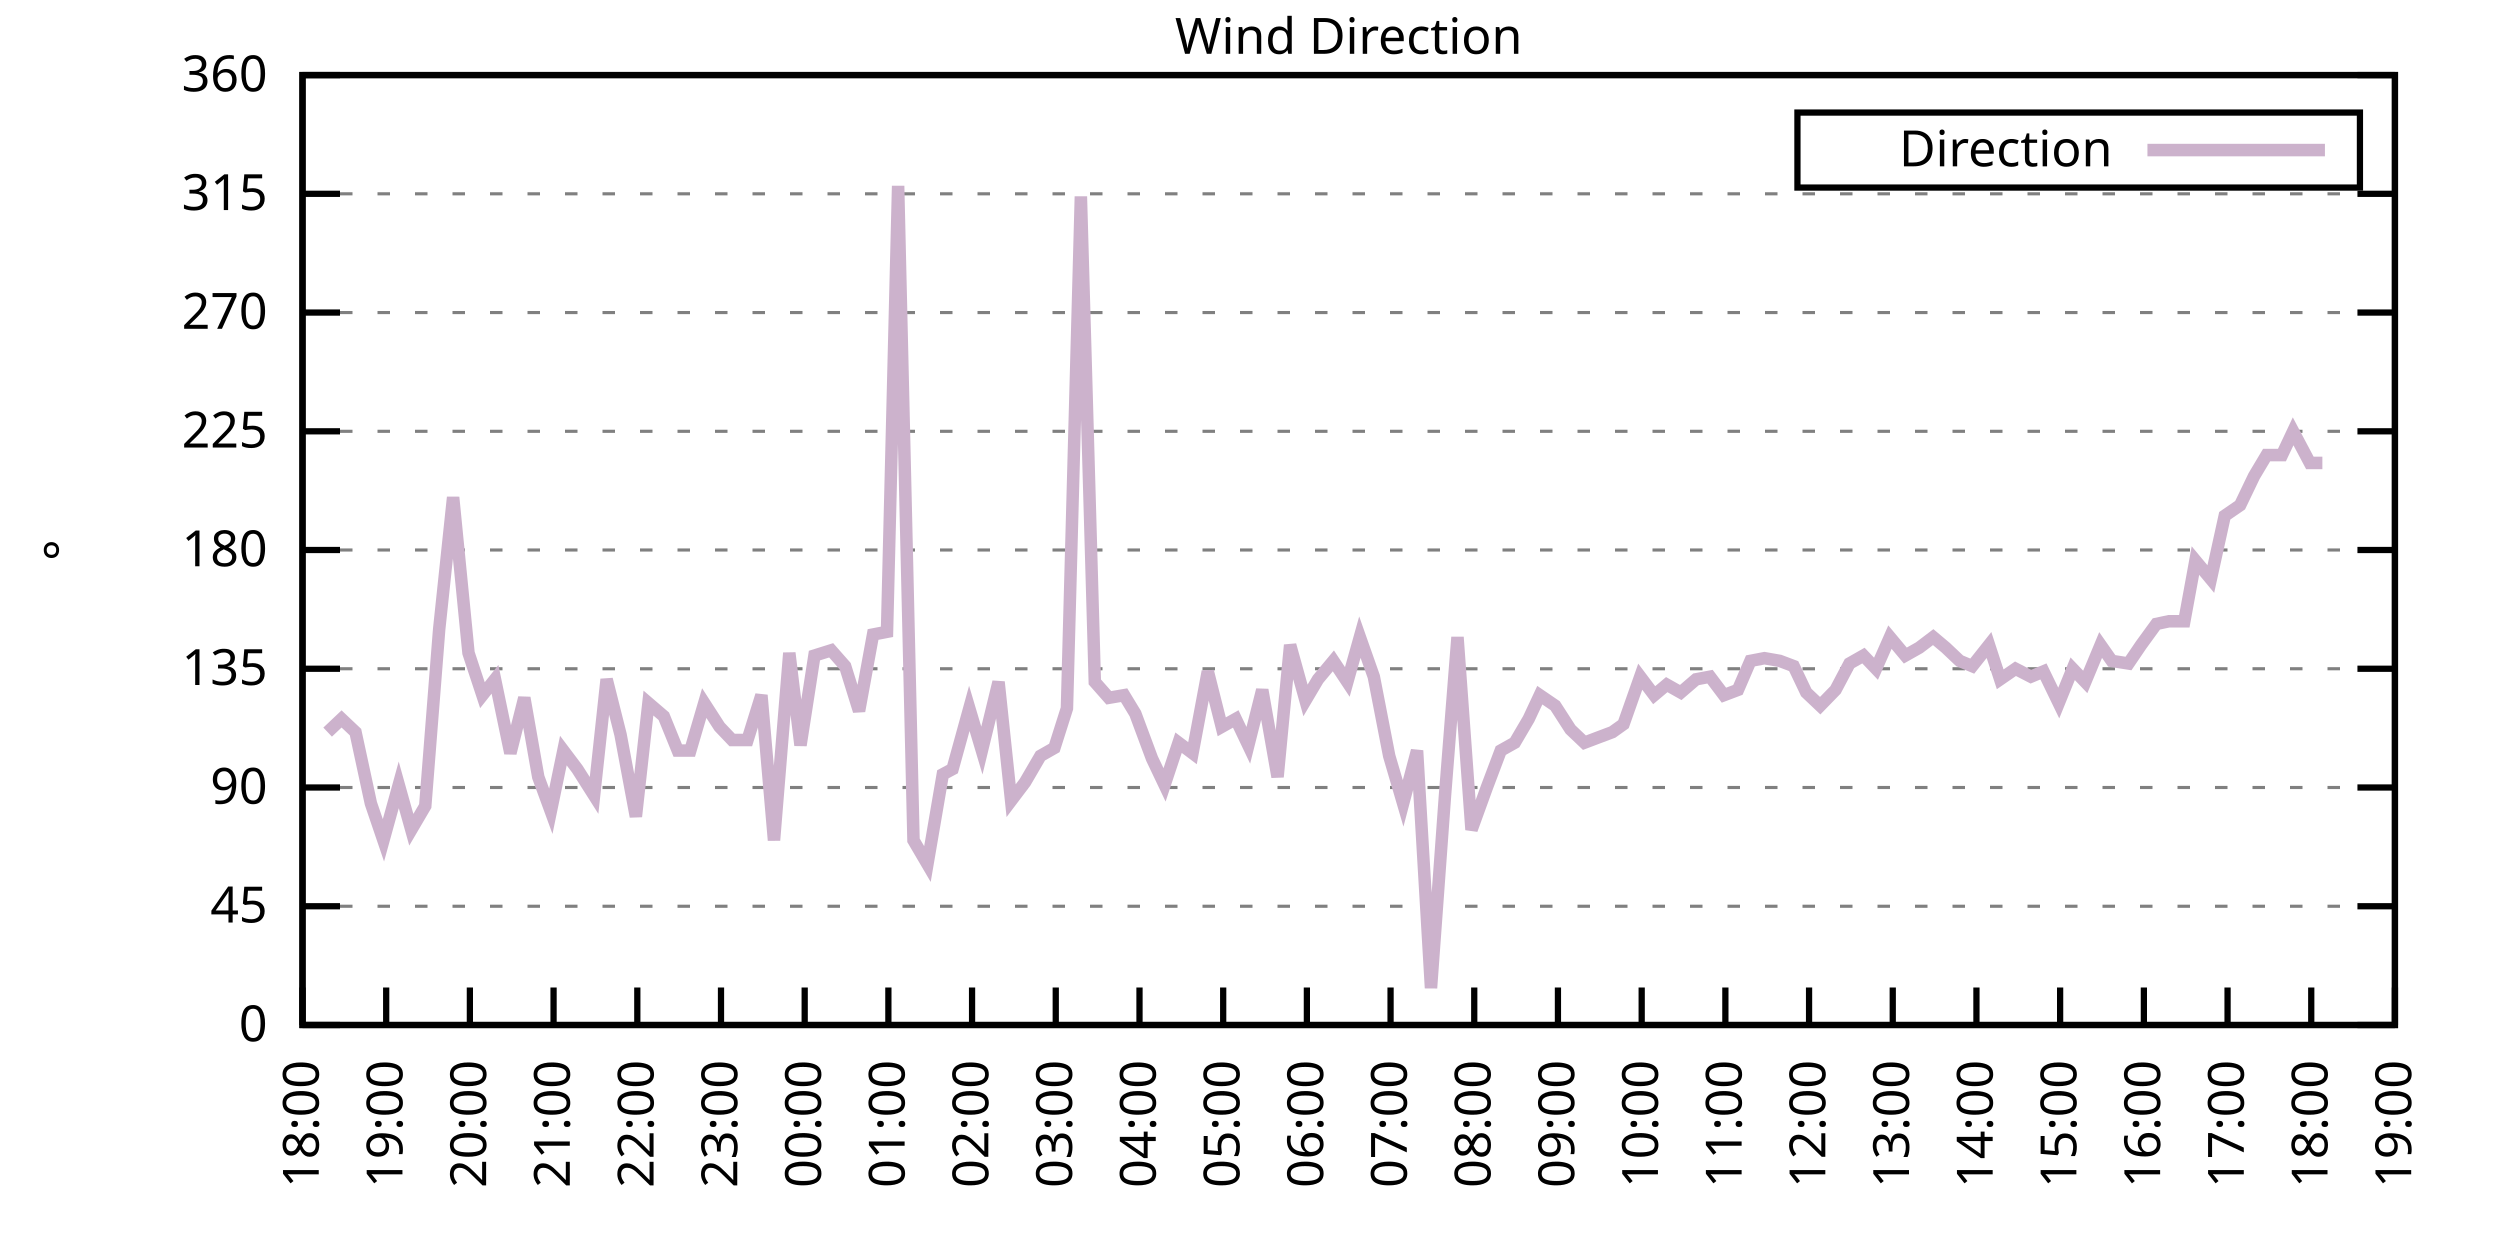
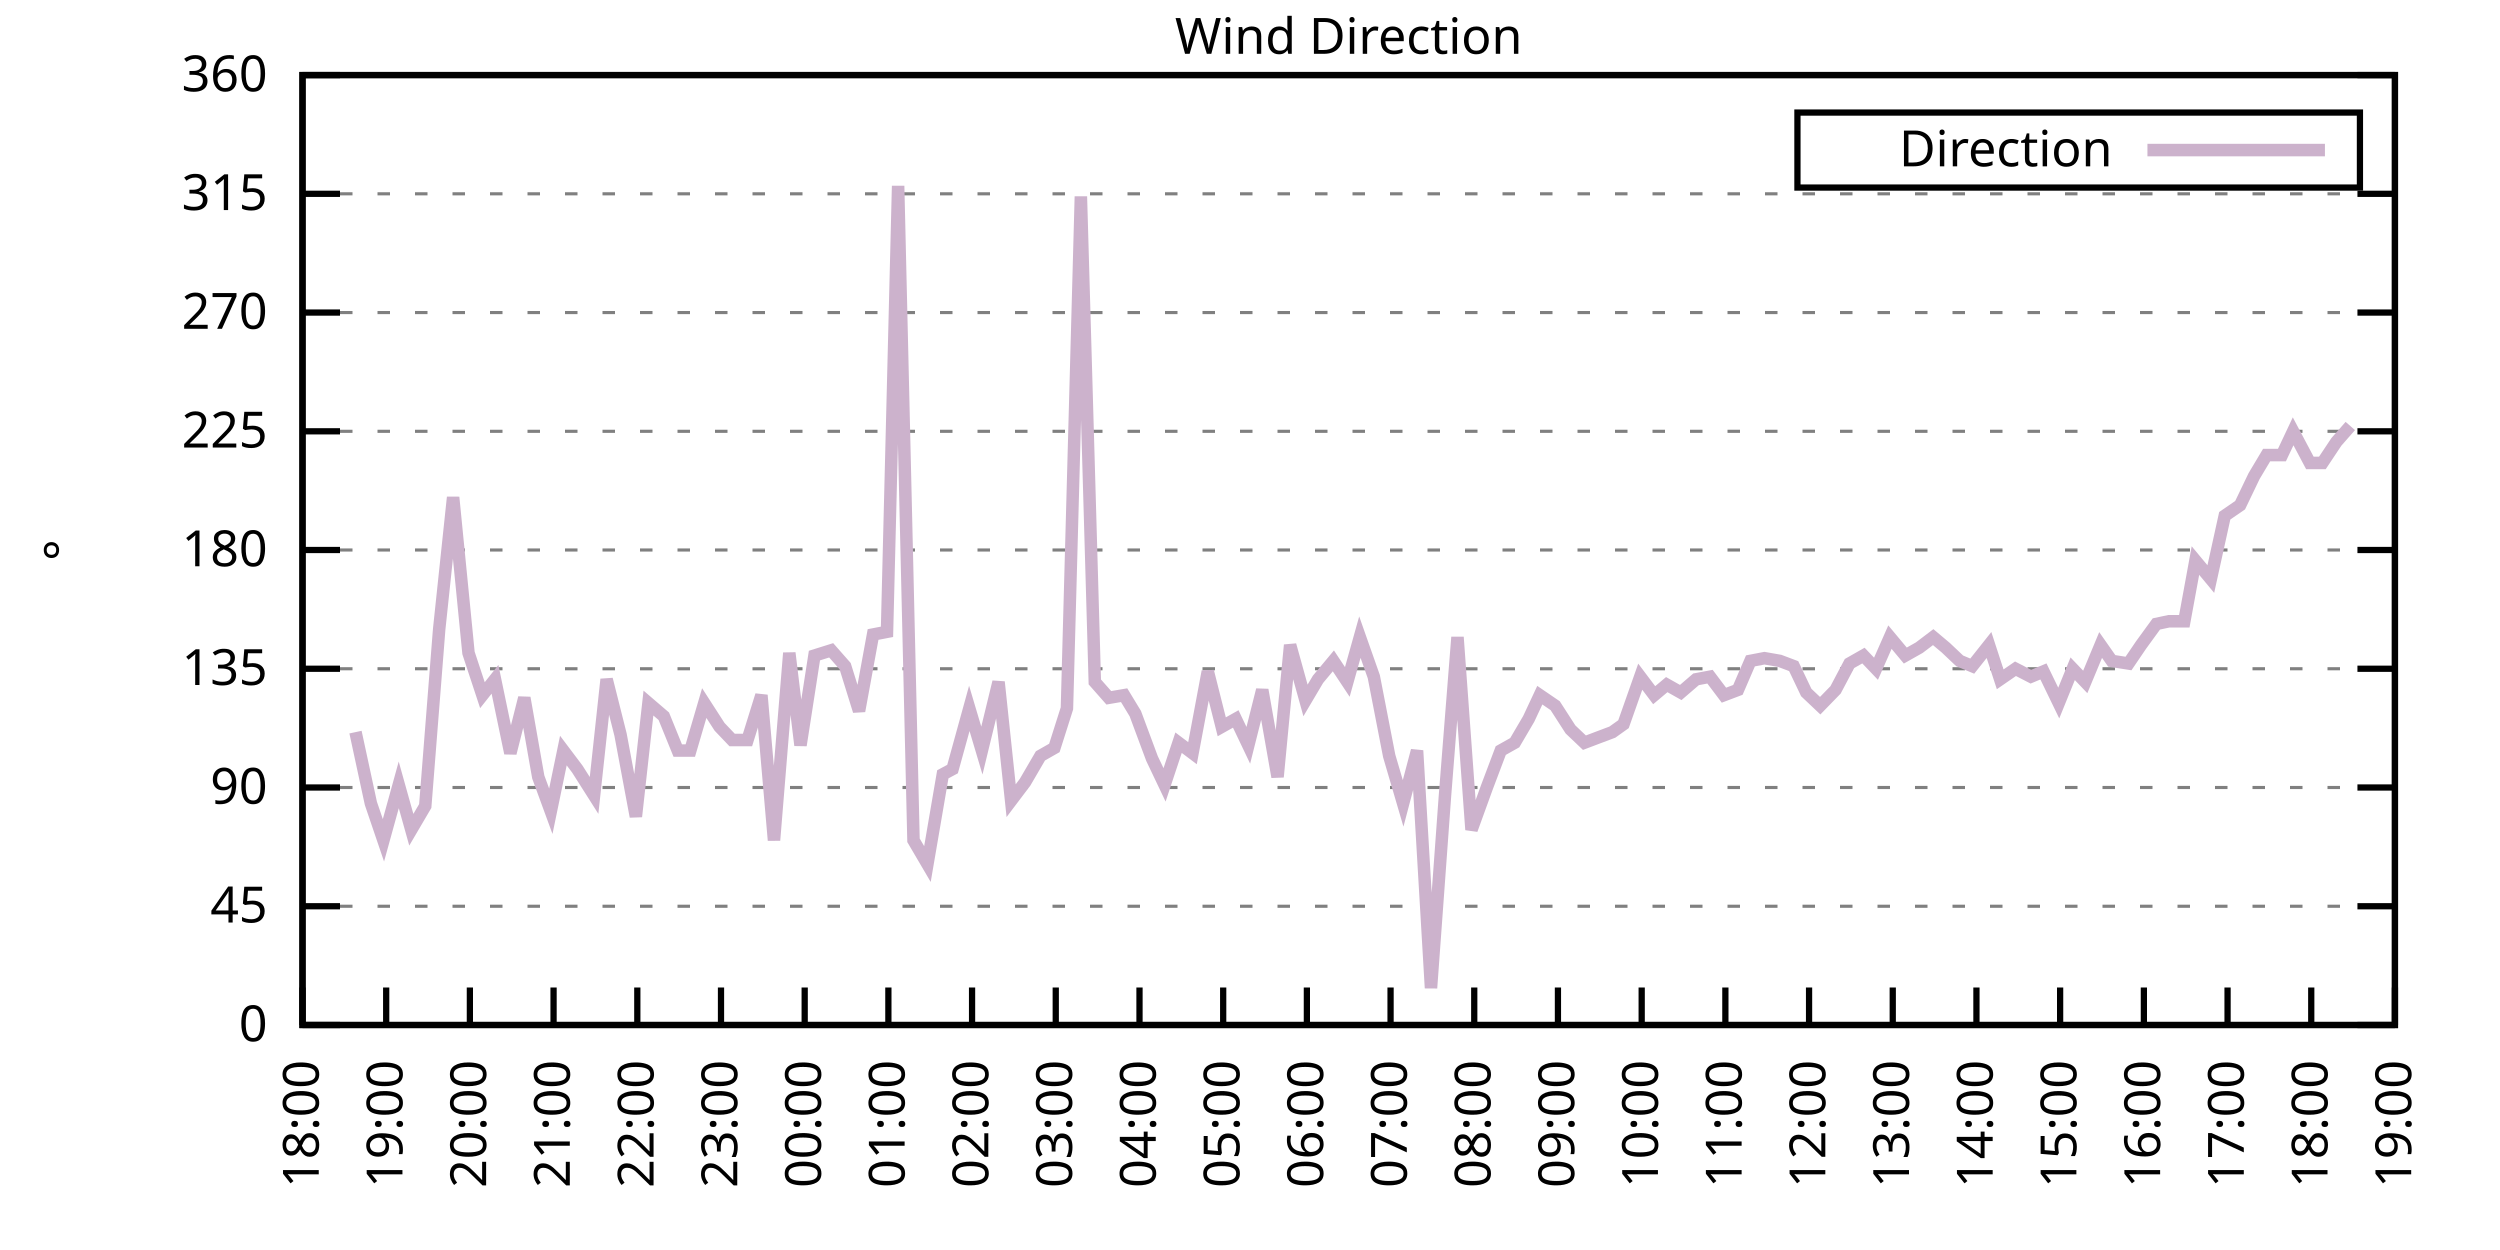
<svg xmlns="http://www.w3.org/2000/svg" xmlns:xlink="http://www.w3.org/1999/xlink" width="400" height="200" viewBox="0 0 400 200">
  <g id="gnuplot_canvas">
    <rect x="0" y="0" width="400" height="200" fill="none" />
    <defs>
      <circle id="gpDot" r="0.5" stroke-width="0.5" stroke="currentColor" />
      <path id="gpPt0" stroke-width="0.333" stroke="currentColor" d="M-1,0 h2 M0,-1 v2" />
      <path id="gpPt1" stroke-width="0.333" stroke="currentColor" d="M-1,-1 L1,1 M1,-1 L-1,1" />
      <path id="gpPt2" stroke-width="0.333" stroke="currentColor" d="M-1,0 L1,0 M0,-1 L0,1 M-1,-1 L1,1 M-1,1 L1,-1" />
      <rect id="gpPt3" stroke-width="0.333" stroke="currentColor" x="-1" y="-1" width="2" height="2" />
      <rect id="gpPt4" stroke-width="0.333" stroke="currentColor" fill="currentColor" x="-1" y="-1" width="2" height="2" />
      <circle id="gpPt5" stroke-width="0.333" stroke="currentColor" cx="0" cy="0" r="1" />
      <use xlink:href="#gpPt5" id="gpPt6" fill="currentColor" stroke="none" />
      <path id="gpPt7" stroke-width="0.333" stroke="currentColor" d="M0,-1.33 L-1.33,0.67 L1.33,0.67 z" />
      <use xlink:href="#gpPt7" id="gpPt8" fill="currentColor" stroke="none" />
      <use xlink:href="#gpPt7" id="gpPt9" stroke="currentColor" transform="rotate(180)" />
      <use xlink:href="#gpPt9" id="gpPt10" fill="currentColor" stroke="none" />
      <use xlink:href="#gpPt3" id="gpPt11" stroke="currentColor" transform="rotate(45)" />
      <use xlink:href="#gpPt11" id="gpPt12" fill="currentColor" stroke="none" />
      <path id="gpPt13" stroke-width="0.333" stroke="currentColor" d="M0,1.330 L1.265,0.411 L0.782,-1.067 L-0.782,-1.076 L-1.265,0.411 z" />
      <use xlink:href="#gpPt13" id="gpPt14" fill="currentColor" stroke="none" />
      <filter id="textbox" filterUnits="objectBoundingBox" x="0" y="0" height="1" width="1">
        <feFlood flood-color="white" flood-opacity="1" result="bgnd" />
        <feComposite in="SourceGraphic" in2="bgnd" operator="atop" />
      </filter>
      <filter id="greybox" filterUnits="objectBoundingBox" x="0" y="0" height="1" width="1">
        <feFlood flood-color="lightgrey" flood-opacity="1" result="grey" />
        <feComposite in="SourceGraphic" in2="grey" operator="atop" />
      </filter>
    </defs>
    <g fill="none" color="white" stroke="currentColor" stroke-width="1.00" stroke-linecap="butt" stroke-linejoin="miter">
</g>
    <g fill="none" color="black" stroke="currentColor" stroke-width="1.00" stroke-linecap="butt" stroke-linejoin="miter">
      <g stroke="none" shape-rendering="crispEdges">
        <polygon fill="rgb(255, 255, 255)" points="48.40,164.00 383.18,164.00 383.18,12.02 48.40,12.02 " />
      </g>
    </g>
    <g fill="none" color="black" stroke="currentColor" stroke-width="1.00" stroke-linecap="butt" stroke-linejoin="miter">
</g>
    <g fill="none" color="black" stroke="black" stroke-width="0.50" stroke-linecap="butt" stroke-linejoin="miter">
</g>
    <g fill="none" color="gray" stroke="currentColor" stroke-width="0.50" stroke-linecap="butt" stroke-linejoin="miter">
      <path stroke="gray" stroke-dasharray="2,4" class="gridline" d="M48.40,164.00 L383.19,164.00  " />
    </g>
    <g fill="none" color="gray" stroke="gray" stroke-width="1.00" stroke-linecap="butt" stroke-linejoin="miter">
</g>
    <g fill="none" color="black" stroke="currentColor" stroke-width="1.00" stroke-linecap="butt" stroke-linejoin="miter">
      <path stroke="black" d="M48.40,164.00 L54.40,164.00 M383.19,164.00 L377.19,164.00  " />
      <g transform="translate(42.80,166.60)" stroke="none" fill="black" font-family="Sans" font-size="8.00" text-anchor="end">
        <text>
          <tspan font-family="Sans"> 0</tspan>
        </text>
      </g>
    </g>
    <g fill="none" color="black" stroke="currentColor" stroke-width="1.00" stroke-linecap="butt" stroke-linejoin="miter">
</g>
    <g fill="none" color="black" stroke="black" stroke-width="0.50" stroke-linecap="butt" stroke-linejoin="miter">
</g>
    <g fill="none" color="gray" stroke="currentColor" stroke-width="0.50" stroke-linecap="butt" stroke-linejoin="miter">
      <path stroke="gray" stroke-dasharray="2,4" class="gridline" d="M48.40,145.00 L383.19,145.00  " />
    </g>
    <g fill="none" color="gray" stroke="gray" stroke-width="1.00" stroke-linecap="butt" stroke-linejoin="miter">
</g>
    <g fill="none" color="black" stroke="currentColor" stroke-width="1.00" stroke-linecap="butt" stroke-linejoin="miter">
      <path stroke="black" d="M48.40,145.00 L54.40,145.00 M383.19,145.00 L377.19,145.00  " />
      <g transform="translate(42.80,147.60)" stroke="none" fill="black" font-family="Sans" font-size="8.00" text-anchor="end">
        <text>
          <tspan font-family="Sans"> 45</tspan>
        </text>
      </g>
    </g>
    <g fill="none" color="black" stroke="currentColor" stroke-width="1.00" stroke-linecap="butt" stroke-linejoin="miter">
</g>
    <g fill="none" color="black" stroke="black" stroke-width="0.50" stroke-linecap="butt" stroke-linejoin="miter">
</g>
    <g fill="none" color="gray" stroke="currentColor" stroke-width="0.50" stroke-linecap="butt" stroke-linejoin="miter">
      <path stroke="gray" stroke-dasharray="2,4" class="gridline" d="M48.40,126.00 L383.19,126.00  " />
    </g>
    <g fill="none" color="gray" stroke="gray" stroke-width="1.00" stroke-linecap="butt" stroke-linejoin="miter">
</g>
    <g fill="none" color="black" stroke="currentColor" stroke-width="1.00" stroke-linecap="butt" stroke-linejoin="miter">
      <path stroke="black" d="M48.40,126.00 L54.40,126.00 M383.19,126.00 L377.19,126.00  " />
      <g transform="translate(42.80,128.60)" stroke="none" fill="black" font-family="Sans" font-size="8.00" text-anchor="end">
        <text>
          <tspan font-family="Sans"> 90</tspan>
        </text>
      </g>
    </g>
    <g fill="none" color="black" stroke="currentColor" stroke-width="1.00" stroke-linecap="butt" stroke-linejoin="miter">
</g>
    <g fill="none" color="black" stroke="black" stroke-width="0.50" stroke-linecap="butt" stroke-linejoin="miter">
</g>
    <g fill="none" color="gray" stroke="currentColor" stroke-width="0.50" stroke-linecap="butt" stroke-linejoin="miter">
      <path stroke="gray" stroke-dasharray="2,4" class="gridline" d="M48.40,107.00 L383.19,107.00  " />
    </g>
    <g fill="none" color="gray" stroke="gray" stroke-width="1.00" stroke-linecap="butt" stroke-linejoin="miter">
</g>
    <g fill="none" color="black" stroke="currentColor" stroke-width="1.00" stroke-linecap="butt" stroke-linejoin="miter">
      <path stroke="black" d="M48.40,107.00 L54.40,107.00 M383.19,107.00 L377.19,107.00  " />
      <g transform="translate(42.80,109.60)" stroke="none" fill="black" font-family="Sans" font-size="8.00" text-anchor="end">
        <text>
          <tspan font-family="Sans"> 135</tspan>
        </text>
      </g>
    </g>
    <g fill="none" color="black" stroke="currentColor" stroke-width="1.00" stroke-linecap="butt" stroke-linejoin="miter">
</g>
    <g fill="none" color="black" stroke="black" stroke-width="0.50" stroke-linecap="butt" stroke-linejoin="miter">
</g>
    <g fill="none" color="gray" stroke="currentColor" stroke-width="0.50" stroke-linecap="butt" stroke-linejoin="miter">
      <path stroke="gray" stroke-dasharray="2,4" class="gridline" d="M48.40,88.00 L383.19,88.00  " />
    </g>
    <g fill="none" color="gray" stroke="gray" stroke-width="1.00" stroke-linecap="butt" stroke-linejoin="miter">
</g>
    <g fill="none" color="black" stroke="currentColor" stroke-width="1.00" stroke-linecap="butt" stroke-linejoin="miter">
      <path stroke="black" d="M48.40,88.00 L54.40,88.00 M383.19,88.00 L377.19,88.00  " />
      <g transform="translate(42.80,90.60)" stroke="none" fill="black" font-family="Sans" font-size="8.00" text-anchor="end">
        <text>
          <tspan font-family="Sans"> 180</tspan>
        </text>
      </g>
    </g>
    <g fill="none" color="black" stroke="currentColor" stroke-width="1.00" stroke-linecap="butt" stroke-linejoin="miter">
</g>
    <g fill="none" color="black" stroke="black" stroke-width="0.50" stroke-linecap="butt" stroke-linejoin="miter">
</g>
    <g fill="none" color="gray" stroke="currentColor" stroke-width="0.50" stroke-linecap="butt" stroke-linejoin="miter">
      <path stroke="gray" stroke-dasharray="2,4" class="gridline" d="M48.40,69.01 L383.19,69.01  " />
    </g>
    <g fill="none" color="gray" stroke="gray" stroke-width="1.00" stroke-linecap="butt" stroke-linejoin="miter">
</g>
    <g fill="none" color="black" stroke="currentColor" stroke-width="1.00" stroke-linecap="butt" stroke-linejoin="miter">
      <path stroke="black" d="M48.40,69.01 L54.40,69.01 M383.19,69.01 L377.19,69.01  " />
      <g transform="translate(42.80,71.61)" stroke="none" fill="black" font-family="Sans" font-size="8.00" text-anchor="end">
        <text>
          <tspan font-family="Sans"> 225</tspan>
        </text>
      </g>
    </g>
    <g fill="none" color="black" stroke="currentColor" stroke-width="1.00" stroke-linecap="butt" stroke-linejoin="miter">
</g>
    <g fill="none" color="black" stroke="black" stroke-width="0.50" stroke-linecap="butt" stroke-linejoin="miter">
</g>
    <g fill="none" color="gray" stroke="currentColor" stroke-width="0.50" stroke-linecap="butt" stroke-linejoin="miter">
      <path stroke="gray" stroke-dasharray="2,4" class="gridline" d="M48.40,50.01 L383.19,50.01  " />
    </g>
    <g fill="none" color="gray" stroke="gray" stroke-width="1.00" stroke-linecap="butt" stroke-linejoin="miter">
</g>
    <g fill="none" color="black" stroke="currentColor" stroke-width="1.00" stroke-linecap="butt" stroke-linejoin="miter">
      <path stroke="black" d="M48.40,50.01 L54.40,50.01 M383.19,50.01 L377.19,50.01  " />
      <g transform="translate(42.80,52.61)" stroke="none" fill="black" font-family="Sans" font-size="8.00" text-anchor="end">
        <text>
          <tspan font-family="Sans"> 270</tspan>
        </text>
      </g>
    </g>
    <g fill="none" color="black" stroke="currentColor" stroke-width="1.00" stroke-linecap="butt" stroke-linejoin="miter">
</g>
    <g fill="none" color="black" stroke="black" stroke-width="0.50" stroke-linecap="butt" stroke-linejoin="miter">
</g>
    <g fill="none" color="gray" stroke="currentColor" stroke-width="0.50" stroke-linecap="butt" stroke-linejoin="miter">
      <path stroke="gray" stroke-dasharray="2,4" class="gridline" d="M48.40,31.01 L383.19,31.01  " />
    </g>
    <g fill="none" color="gray" stroke="gray" stroke-width="1.00" stroke-linecap="butt" stroke-linejoin="miter">
</g>
    <g fill="none" color="black" stroke="currentColor" stroke-width="1.00" stroke-linecap="butt" stroke-linejoin="miter">
      <path stroke="black" d="M48.40,31.01 L54.40,31.01 M383.19,31.01 L377.19,31.01  " />
      <g transform="translate(42.80,33.61)" stroke="none" fill="black" font-family="Sans" font-size="8.00" text-anchor="end">
        <text>
          <tspan font-family="Sans"> 315</tspan>
        </text>
      </g>
    </g>
    <g fill="none" color="black" stroke="currentColor" stroke-width="1.00" stroke-linecap="butt" stroke-linejoin="miter">
</g>
    <g fill="none" color="black" stroke="black" stroke-width="0.50" stroke-linecap="butt" stroke-linejoin="miter">
</g>
    <g fill="none" color="gray" stroke="currentColor" stroke-width="0.50" stroke-linecap="butt" stroke-linejoin="miter">
      <path stroke="gray" stroke-dasharray="2,4" class="gridline" d="M48.40,12.01 L383.19,12.01  " />
    </g>
    <g fill="none" color="gray" stroke="gray" stroke-width="1.00" stroke-linecap="butt" stroke-linejoin="miter">
</g>
    <g fill="none" color="black" stroke="currentColor" stroke-width="1.00" stroke-linecap="butt" stroke-linejoin="miter">
      <path stroke="black" d="M48.40,12.01 L54.40,12.01 M383.19,12.01 L377.19,12.01  " />
      <g transform="translate(42.80,14.61)" stroke="none" fill="black" font-family="Sans" font-size="8.00" text-anchor="end">
        <text>
          <tspan font-family="Sans"> 360</tspan>
        </text>
      </g>
    </g>
    <g fill="none" color="black" stroke="currentColor" stroke-width="1.00" stroke-linecap="butt" stroke-linejoin="miter">
      <path stroke="black" d="M48.40,164.00 L48.40,158.00  " />
      <g transform="translate(51.00,169.60) rotate(270.00)" stroke="none" fill="black" font-family="Sans" font-size="8.00" text-anchor="end">
        <text>
          <tspan font-family="Sans">18:00</tspan>
        </text>
      </g>
    </g>
    <g fill="none" color="black" stroke="currentColor" stroke-width="1.00" stroke-linecap="butt" stroke-linejoin="miter">
      <path stroke="black" d="M61.79,164.00 L61.79,158.00  " />
      <g transform="translate(64.39,169.60) rotate(270.00)" stroke="none" fill="black" font-family="Sans" font-size="8.00" text-anchor="end">
        <text>
          <tspan font-family="Sans">19:00</tspan>
        </text>
      </g>
    </g>
    <g fill="none" color="black" stroke="currentColor" stroke-width="1.00" stroke-linecap="butt" stroke-linejoin="miter">
      <path stroke="black" d="M75.18,164.00 L75.18,158.00  " />
      <g transform="translate(77.78,169.60) rotate(270.00)" stroke="none" fill="black" font-family="Sans" font-size="8.00" text-anchor="end">
        <text>
          <tspan font-family="Sans">20:00</tspan>
        </text>
      </g>
    </g>
    <g fill="none" color="black" stroke="currentColor" stroke-width="1.00" stroke-linecap="butt" stroke-linejoin="miter">
      <path stroke="black" d="M88.57,164.00 L88.57,158.00  " />
      <g transform="translate(91.17,169.60) rotate(270.00)" stroke="none" fill="black" font-family="Sans" font-size="8.00" text-anchor="end">
        <text>
          <tspan font-family="Sans">21:00</tspan>
        </text>
      </g>
    </g>
    <g fill="none" color="black" stroke="currentColor" stroke-width="1.00" stroke-linecap="butt" stroke-linejoin="miter">
      <path stroke="black" d="M101.97,164.00 L101.97,158.00  " />
      <g transform="translate(104.57,169.60) rotate(270.00)" stroke="none" fill="black" font-family="Sans" font-size="8.00" text-anchor="end">
        <text>
          <tspan font-family="Sans">22:00</tspan>
        </text>
      </g>
    </g>
    <g fill="none" color="black" stroke="currentColor" stroke-width="1.00" stroke-linecap="butt" stroke-linejoin="miter">
      <path stroke="black" d="M115.36,164.00 L115.36,158.00  " />
      <g transform="translate(117.96,169.60) rotate(270.00)" stroke="none" fill="black" font-family="Sans" font-size="8.00" text-anchor="end">
        <text>
          <tspan font-family="Sans">23:00</tspan>
        </text>
      </g>
    </g>
    <g fill="none" color="black" stroke="currentColor" stroke-width="1.00" stroke-linecap="butt" stroke-linejoin="miter">
      <path stroke="black" d="M128.75,164.00 L128.75,158.00  " />
      <g transform="translate(131.35,169.60) rotate(270.00)" stroke="none" fill="black" font-family="Sans" font-size="8.00" text-anchor="end">
        <text>
          <tspan font-family="Sans">00:00</tspan>
        </text>
      </g>
    </g>
    <g fill="none" color="black" stroke="currentColor" stroke-width="1.00" stroke-linecap="butt" stroke-linejoin="miter">
      <path stroke="black" d="M142.14,164.00 L142.14,158.00  " />
      <g transform="translate(144.74,169.60) rotate(270.00)" stroke="none" fill="black" font-family="Sans" font-size="8.00" text-anchor="end">
        <text>
          <tspan font-family="Sans">01:00</tspan>
        </text>
      </g>
    </g>
    <g fill="none" color="black" stroke="currentColor" stroke-width="1.00" stroke-linecap="butt" stroke-linejoin="miter">
      <path stroke="black" d="M155.53,164.00 L155.53,158.00  " />
      <g transform="translate(158.13,169.60) rotate(270.00)" stroke="none" fill="black" font-family="Sans" font-size="8.00" text-anchor="end">
        <text>
          <tspan font-family="Sans">02:00</tspan>
        </text>
      </g>
    </g>
    <g fill="none" color="black" stroke="currentColor" stroke-width="1.00" stroke-linecap="butt" stroke-linejoin="miter">
      <path stroke="black" d="M168.92,164.00 L168.92,158.00  " />
      <g transform="translate(171.52,169.60) rotate(270.00)" stroke="none" fill="black" font-family="Sans" font-size="8.00" text-anchor="end">
        <text>
          <tspan font-family="Sans">03:00</tspan>
        </text>
      </g>
    </g>
    <g fill="none" color="black" stroke="currentColor" stroke-width="1.00" stroke-linecap="butt" stroke-linejoin="miter">
      <path stroke="black" d="M182.32,164.00 L182.32,158.00  " />
      <g transform="translate(184.92,169.60) rotate(270.00)" stroke="none" fill="black" font-family="Sans" font-size="8.00" text-anchor="end">
        <text>
          <tspan font-family="Sans">04:00</tspan>
        </text>
      </g>
    </g>
    <g fill="none" color="black" stroke="currentColor" stroke-width="1.00" stroke-linecap="butt" stroke-linejoin="miter">
      <path stroke="black" d="M195.71,164.00 L195.71,158.00  " />
      <g transform="translate(198.31,169.60) rotate(270.00)" stroke="none" fill="black" font-family="Sans" font-size="8.00" text-anchor="end">
        <text>
          <tspan font-family="Sans">05:00</tspan>
        </text>
      </g>
    </g>
    <g fill="none" color="black" stroke="currentColor" stroke-width="1.00" stroke-linecap="butt" stroke-linejoin="miter">
      <path stroke="black" d="M209.10,164.00 L209.10,158.00  " />
      <g transform="translate(211.70,169.60) rotate(270.00)" stroke="none" fill="black" font-family="Sans" font-size="8.00" text-anchor="end">
        <text>
          <tspan font-family="Sans">06:00</tspan>
        </text>
      </g>
    </g>
    <g fill="none" color="black" stroke="currentColor" stroke-width="1.00" stroke-linecap="butt" stroke-linejoin="miter">
      <path stroke="black" d="M222.49,164.00 L222.49,158.00  " />
      <g transform="translate(225.09,169.60) rotate(270.00)" stroke="none" fill="black" font-family="Sans" font-size="8.00" text-anchor="end">
        <text>
          <tspan font-family="Sans">07:00</tspan>
        </text>
      </g>
    </g>
    <g fill="none" color="black" stroke="currentColor" stroke-width="1.00" stroke-linecap="butt" stroke-linejoin="miter">
      <path stroke="black" d="M235.88,164.00 L235.88,158.00  " />
      <g transform="translate(238.48,169.60) rotate(270.00)" stroke="none" fill="black" font-family="Sans" font-size="8.00" text-anchor="end">
        <text>
          <tspan font-family="Sans">08:00</tspan>
        </text>
      </g>
    </g>
    <g fill="none" color="black" stroke="currentColor" stroke-width="1.00" stroke-linecap="butt" stroke-linejoin="miter">
      <path stroke="black" d="M249.27,164.00 L249.27,158.00  " />
      <g transform="translate(251.87,169.60) rotate(270.00)" stroke="none" fill="black" font-family="Sans" font-size="8.00" text-anchor="end">
        <text>
          <tspan font-family="Sans">09:00</tspan>
        </text>
      </g>
    </g>
    <g fill="none" color="black" stroke="currentColor" stroke-width="1.00" stroke-linecap="butt" stroke-linejoin="miter">
      <path stroke="black" d="M262.67,164.00 L262.67,158.00  " />
      <g transform="translate(265.27,169.60) rotate(270.00)" stroke="none" fill="black" font-family="Sans" font-size="8.00" text-anchor="end">
        <text>
          <tspan font-family="Sans">10:00</tspan>
        </text>
      </g>
    </g>
    <g fill="none" color="black" stroke="currentColor" stroke-width="1.00" stroke-linecap="butt" stroke-linejoin="miter">
      <path stroke="black" d="M276.06,164.00 L276.06,158.00  " />
      <g transform="translate(278.66,169.60) rotate(270.00)" stroke="none" fill="black" font-family="Sans" font-size="8.00" text-anchor="end">
        <text>
          <tspan font-family="Sans">11:00</tspan>
        </text>
      </g>
    </g>
    <g fill="none" color="black" stroke="currentColor" stroke-width="1.00" stroke-linecap="butt" stroke-linejoin="miter">
      <path stroke="black" d="M289.45,164.00 L289.45,158.00  " />
      <g transform="translate(292.05,169.60) rotate(270.00)" stroke="none" fill="black" font-family="Sans" font-size="8.00" text-anchor="end">
        <text>
          <tspan font-family="Sans">12:00</tspan>
        </text>
      </g>
    </g>
    <g fill="none" color="black" stroke="currentColor" stroke-width="1.00" stroke-linecap="butt" stroke-linejoin="miter">
      <path stroke="black" d="M302.84,164.00 L302.84,158.00  " />
      <g transform="translate(305.44,169.60) rotate(270.00)" stroke="none" fill="black" font-family="Sans" font-size="8.00" text-anchor="end">
        <text>
          <tspan font-family="Sans">13:00</tspan>
        </text>
      </g>
    </g>
    <g fill="none" color="black" stroke="currentColor" stroke-width="1.00" stroke-linecap="butt" stroke-linejoin="miter">
      <path stroke="black" d="M316.23,164.00 L316.23,158.00  " />
      <g transform="translate(318.83,169.60) rotate(270.00)" stroke="none" fill="black" font-family="Sans" font-size="8.00" text-anchor="end">
        <text>
          <tspan font-family="Sans">14:00</tspan>
        </text>
      </g>
    </g>
    <g fill="none" color="black" stroke="currentColor" stroke-width="1.00" stroke-linecap="butt" stroke-linejoin="miter">
      <path stroke="black" d="M329.62,164.00 L329.62,158.00  " />
      <g transform="translate(332.22,169.60) rotate(270.00)" stroke="none" fill="black" font-family="Sans" font-size="8.00" text-anchor="end">
        <text>
          <tspan font-family="Sans">15:00</tspan>
        </text>
      </g>
    </g>
    <g fill="none" color="black" stroke="currentColor" stroke-width="1.00" stroke-linecap="butt" stroke-linejoin="miter">
      <path stroke="black" d="M343.02,164.00 L343.02,158.00  " />
      <g transform="translate(345.62,169.60) rotate(270.00)" stroke="none" fill="black" font-family="Sans" font-size="8.00" text-anchor="end">
        <text>
          <tspan font-family="Sans">16:00</tspan>
        </text>
      </g>
    </g>
    <g fill="none" color="black" stroke="currentColor" stroke-width="1.00" stroke-linecap="butt" stroke-linejoin="miter">
      <path stroke="black" d="M356.41,164.00 L356.41,158.00  " />
      <g transform="translate(359.01,169.60) rotate(270.00)" stroke="none" fill="black" font-family="Sans" font-size="8.00" text-anchor="end">
        <text>
          <tspan font-family="Sans">17:00</tspan>
        </text>
      </g>
    </g>
    <g fill="none" color="black" stroke="currentColor" stroke-width="1.00" stroke-linecap="butt" stroke-linejoin="miter">
      <path stroke="black" d="M369.80,164.00 L369.80,158.00  " />
      <g transform="translate(372.40,169.60) rotate(270.00)" stroke="none" fill="black" font-family="Sans" font-size="8.00" text-anchor="end">
        <text>
          <tspan font-family="Sans">18:00</tspan>
        </text>
      </g>
    </g>
    <g fill="none" color="black" stroke="currentColor" stroke-width="1.00" stroke-linecap="butt" stroke-linejoin="miter">
      <path stroke="black" d="M383.19,164.00 L383.19,158.00  " />
      <g transform="translate(385.79,169.60) rotate(270.00)" stroke="none" fill="black" font-family="Sans" font-size="8.00" text-anchor="end">
        <text>
          <tspan font-family="Sans">19:00</tspan>
        </text>
      </g>
    </g>
    <g fill="none" color="black" stroke="currentColor" stroke-width="1.00" stroke-linecap="butt" stroke-linejoin="miter">
</g>
    <g fill="none" color="black" stroke="currentColor" stroke-width="1.00" stroke-linecap="butt" stroke-linejoin="miter">
      <path stroke="black" d="M48.40,12.01 L48.40,164.00 L383.19,164.00 L383.19,12.01 L48.40,12.01 Z  " />
    </g>
    <g fill="none" color="black" stroke="currentColor" stroke-width="1.00" stroke-linecap="butt" stroke-linejoin="miter">
</g>
    <g fill="none" color="black" stroke="currentColor" stroke-width="1.00" stroke-linecap="butt" stroke-linejoin="miter">
      <path stroke="black" d="M287.59,30.01 L287.59,18.01 L377.59,18.01 L377.59,30.01 L287.59,30.01 Z  " />
    </g>
    <g id="Wind_direction_plot_1">
      <g fill="none" color="white" stroke="black" stroke-width="2.00" stroke-linecap="butt" stroke-linejoin="miter">
</g>
      <g fill="none" color="black" stroke="currentColor" stroke-width="2.00" stroke-linecap="butt" stroke-linejoin="miter">
        <g transform="translate(337.99,26.61)" stroke="none" fill="black" font-family="Sans" font-size="8.00" text-anchor="end">
          <text>
            <tspan font-family="Sans">Direction</tspan>
          </text>
        </g>
      </g>
      <g fill="none" color="black" stroke="currentColor" stroke-width="2.00" stroke-linecap="butt" stroke-linejoin="miter">
-         <path stroke="rgb(204, 178, 204)" d="M343.59,24.01 L371.99,24.01 M52.42,117.14 L54.65,115.03 L56.88,117.14 L59.34,128.54 L61.35,134.45 L63.80,125.58   L65.81,132.76 L68.04,128.96 L70.27,100.67 L72.50,79.56 L74.96,104.47 L77.19,111.23 L79.20,108.69 L81.66,120.51   L83.89,111.65 L86.12,124.31 L88.13,129.80 L90.14,120.09 L92.37,123.05 L95.05,127.27 L97.06,108.69 L99.29,117.56   L101.74,130.65 L103.75,112.49 L106.21,114.60 L108.44,120.09 L110.45,120.09 L112.68,112.49 L115.13,116.29 L117.14,118.40   L119.60,118.40 L121.83,111.23 L123.84,134.45 L126.29,104.47 L128.08,119.25 L130.31,104.89 L132.99,104.05 L135.22,106.58   L137.45,113.76 L139.69,101.52 L141.92,101.09 L143.70,29.74 L146.16,134.45 L148.39,138.25 L150.85,123.89 L152.41,123.05   L155.09,113.34 L157.10,120.09 L159.77,109.11 L161.78,128.11 L164.01,125.16 L166.47,120.94 L168.70,119.67 L170.71,113.34   L172.94,31.43 L175.17,109.11 L177.41,111.65 L179.86,111.23 L181.65,114.18 L184.32,121.36 L186.33,125.58 L188.57,118.83   L190.80,120.51 L193.25,107.43 L195.48,116.29 L197.72,115.03 L199.73,119.25 L201.96,110.38 L204.41,124.31 L206.42,103.20   L208.88,112.07 L210.88,108.69 L213.34,105.74 L215.57,109.11 L217.58,101.94 L219.81,108.27 L222.27,120.94 L224.50,128.54   L226.73,120.09 L228.96,158.09 L231.20,127.27 L233.20,101.94 L235.44,132.76 L237.89,126.00 L240.12,120.09 L242.36,118.83   L244.59,115.03 L246.37,111.23 L248.83,112.91 L251.28,116.71 L253.51,118.83 L255.75,117.98 L257.98,117.14 L259.76,115.87   L262.44,108.27 L264.67,111.23 L266.68,109.54 L268.92,110.80 L271.37,108.69 L273.60,108.27 L275.83,111.23 L278.07,110.38   L280.07,105.74 L282.31,105.31 L284.76,105.74 L286.99,106.58 L289.00,110.80 L291.23,112.91 L293.69,110.38 L295.92,106.16   L298.15,104.89 L300.16,107.00 L302.39,101.94 L304.85,104.89 L307.08,103.63 L309.31,101.94 L311.32,103.63 L313.55,105.74   L315.56,106.58 L318.24,103.20 L320.03,108.69 L322.48,107.00 L324.94,108.27 L326.95,107.43 L329.40,112.49 L331.63,107.00   L333.64,109.11 L336.10,103.20 L337.88,105.74 L340.56,106.16 L342.57,103.20 L345.02,99.83 L347.03,99.40 L349.49,99.40   L351.27,89.69 L353.73,92.65 L355.96,82.52 L358.42,80.83 L360.65,76.18 L362.66,72.81 L365.11,72.81 L366.90,69.01   L369.58,74.07 L371.58,74.07  " />
+         <path stroke="rgb(204, 178, 204)" d="M343.59,24.01 L371.99,24.01 M56.88,117.14 L59.34,128.54 L61.35,134.45 L63.80,125.58 L65.81,132.76 L68.04,128.96   L70.27,100.67 L72.50,79.56 L74.96,104.47 L77.19,111.23 L79.20,108.69 L81.66,120.51 L83.89,111.65 L86.12,124.31   L88.13,129.80 L90.14,120.09 L92.37,123.05 L95.05,127.27 L97.06,108.69 L99.29,117.56 L101.74,130.65 L103.75,112.49   L106.21,114.60 L108.44,120.09 L110.45,120.09 L112.68,112.49 L115.13,116.29 L117.14,118.40 L119.60,118.40 L121.83,111.23   L123.84,134.45 L126.29,104.47 L128.08,119.25 L130.31,104.89 L132.99,104.05 L135.22,106.58 L137.45,113.76 L139.69,101.52   L141.92,101.09 L143.70,29.74 L146.16,134.45 L148.39,138.25 L150.85,123.89 L152.41,123.05 L155.09,113.34 L157.10,120.09   L159.77,109.11 L161.78,128.11 L164.01,125.16 L166.47,120.94 L168.70,119.67 L170.71,113.34 L172.94,31.43 L175.17,109.11   L177.41,111.65 L179.86,111.23 L181.65,114.18 L184.32,121.36 L186.33,125.58 L188.57,118.83 L190.80,120.51 L193.25,107.43   L195.48,116.29 L197.72,115.03 L199.73,119.25 L201.96,110.38 L204.41,124.31 L206.42,103.20 L208.88,112.07 L210.88,108.69   L213.34,105.74 L215.57,109.11 L217.58,101.94 L219.81,108.27 L222.27,120.94 L224.50,128.54 L226.73,120.09 L228.96,158.09   L231.20,127.27 L233.20,101.94 L235.44,132.76 L237.89,126.00 L240.12,120.09 L242.36,118.83 L244.59,115.03 L246.37,111.23   L248.83,112.91 L251.28,116.71 L253.51,118.83 L255.75,117.98 L257.98,117.14 L259.76,115.87 L262.44,108.27 L264.67,111.23   L266.68,109.54 L268.92,110.80 L271.37,108.69 L273.60,108.27 L275.83,111.23 L278.07,110.38 L280.07,105.74 L282.31,105.31   L284.76,105.74 L286.99,106.58 L289.00,110.80 L291.23,112.91 L293.69,110.38 L295.92,106.16 L298.15,104.89 L300.16,107.00   L302.39,101.94 L304.85,104.89 L307.08,103.63 L309.31,101.94 L311.32,103.63 L313.55,105.74 L315.56,106.58 L318.24,103.20   L320.03,108.69 L322.48,107.00 L324.94,108.27 L326.95,107.43 L329.40,112.49 L331.63,107.00 L333.64,109.11 L336.10,103.20   L337.88,105.74 L340.56,106.16 L342.57,103.20 L345.02,99.83 L347.03,99.40 L349.49,99.40 L351.27,89.69 L353.73,92.65   L355.96,82.52 L358.42,80.83 L360.65,76.18 L362.66,72.81 L365.11,72.81 L366.90,69.01 L369.58,74.07 L371.58,74.07   L373.82,70.70 L376.05,68.16  " />
      </g>
    </g>
    <g fill="none" color="black" stroke="currentColor" stroke-width="2.00" stroke-linecap="butt" stroke-linejoin="miter">
</g>
    <g fill="none" color="black" stroke="black" stroke-width="1.00" stroke-linecap="butt" stroke-linejoin="miter">
</g>
    <g fill="none" color="black" stroke="currentColor" stroke-width="1.00" stroke-linecap="butt" stroke-linejoin="miter">
      <path stroke="black" d="M48.40,12.01 L48.40,164.00 L383.19,164.00 L383.19,12.01 L48.40,12.01 Z  " />
      <g transform="translate(12.80,88.01) rotate(270.00)" stroke="none" fill="black" font-family="Sans" font-size="8.00" text-anchor="middle">
        <text>
          <tspan font-family="Sans">°</tspan>
        </text>
      </g>
    </g>
    <g fill="none" color="black" stroke="currentColor" stroke-width="1.00" stroke-linecap="butt" stroke-linejoin="miter">
</g>
    <g fill="none" color="black" stroke="currentColor" stroke-width="1.00" stroke-linecap="butt" stroke-linejoin="miter">
      <g transform="translate(215.79,8.61)" stroke="none" fill="black" font-family="Sans" font-size="8.00" text-anchor="middle">
        <text>
          <tspan font-family="Sans">Wind Direction</tspan>
        </text>
      </g>
    </g>
    <g fill="none" color="black" stroke="currentColor" stroke-width="1.00" stroke-linecap="butt" stroke-linejoin="miter">
</g>
  </g>
</svg>
